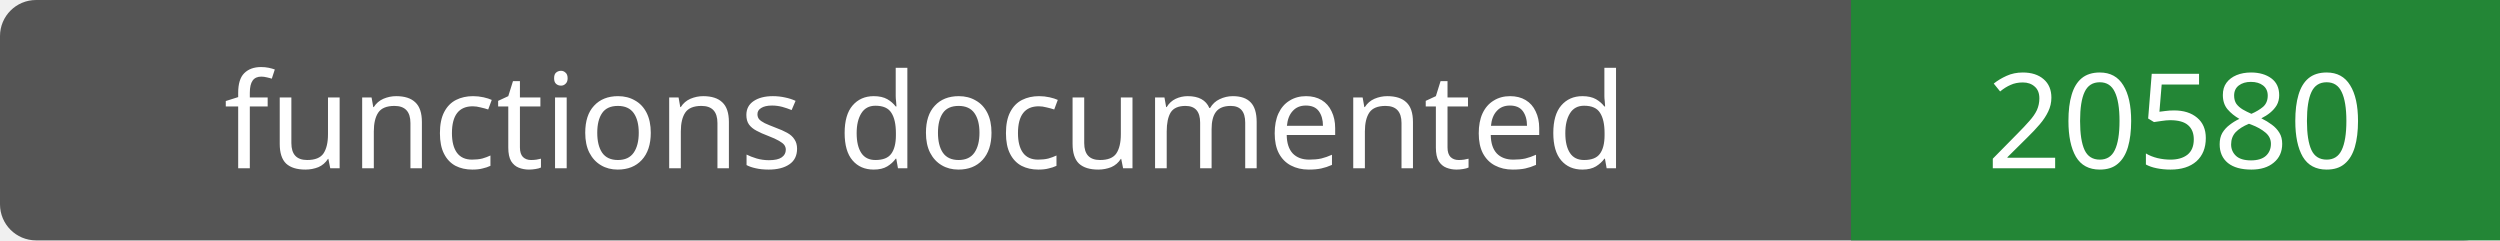
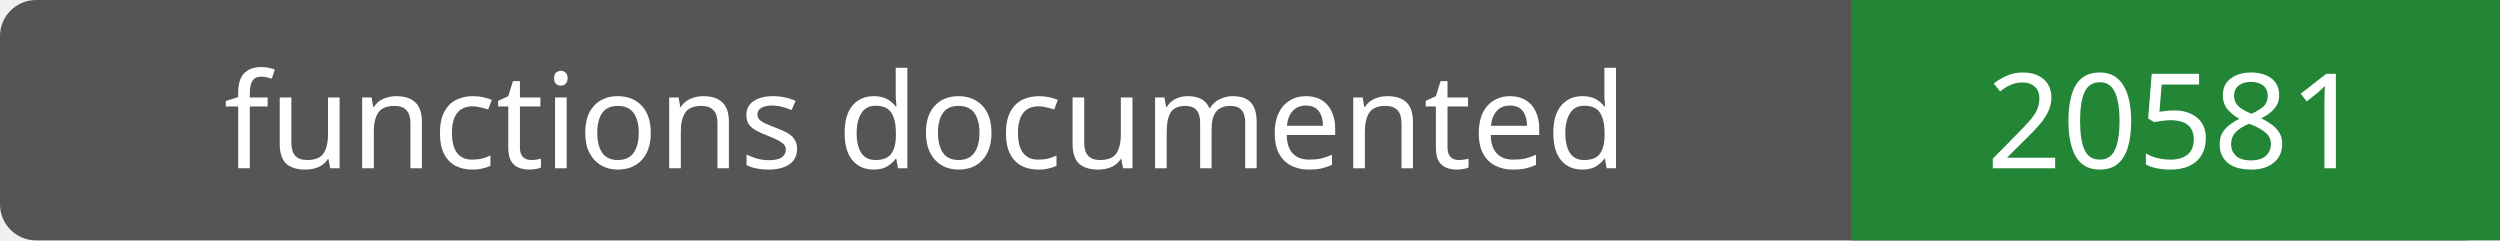
- <svg xmlns="http://www.w3.org/2000/svg" width="208" height="20" role="img" aria-label="functions documented: 20580">
+ <svg xmlns="http://www.w3.org/2000/svg" width="208" height="20" role="img" aria-label="functions documented: 20581">
  <rect width="208" height="20" rx="3" fill="#555" />
  <path fill="#238636" d="M154 0h54v20H154z" />
  <g fill="#fff" text-anchor="middle" font-family="Verdana,sans-serif" font-size="11">
    <text x="77.0" y="14">functions documented</text>
-     <text x="181.0" y="14">20580</text>
+     <text x="181.0" y="14">20581</text>
  </g>
</svg>
